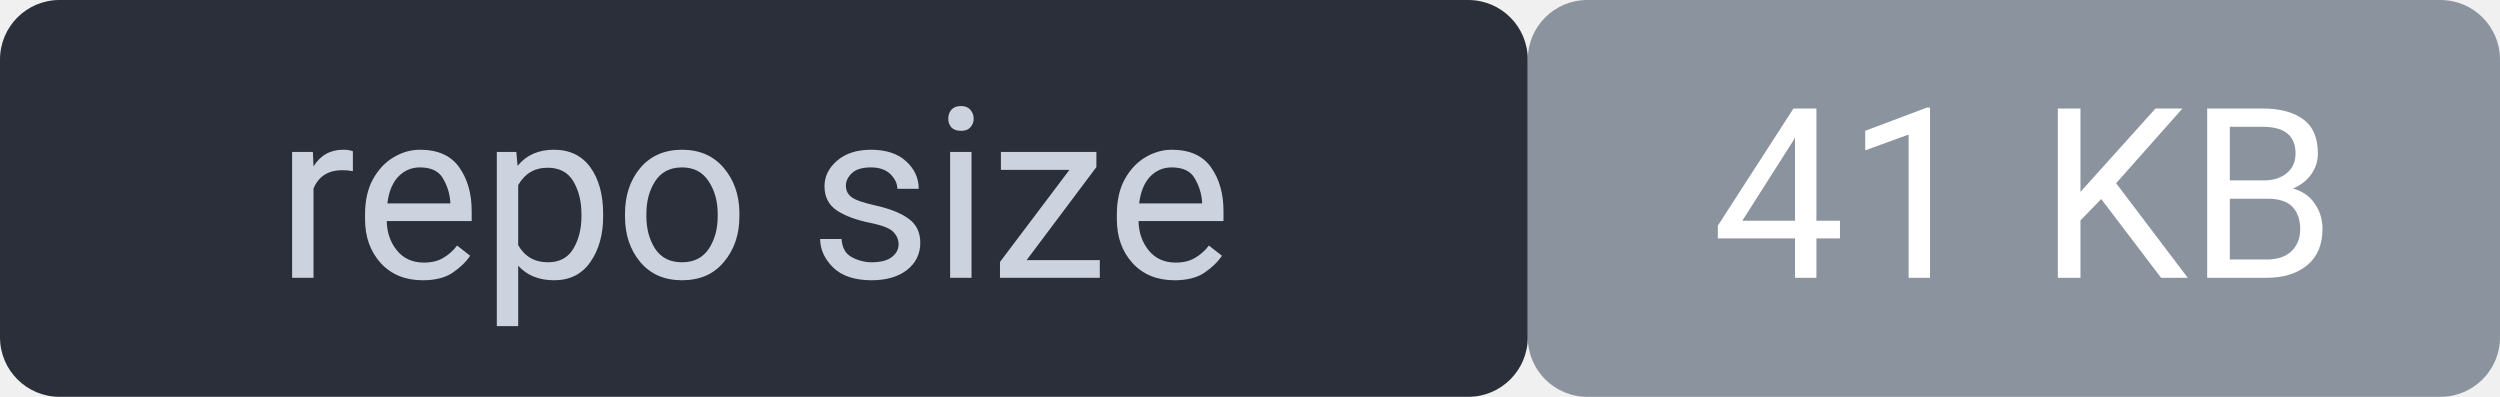
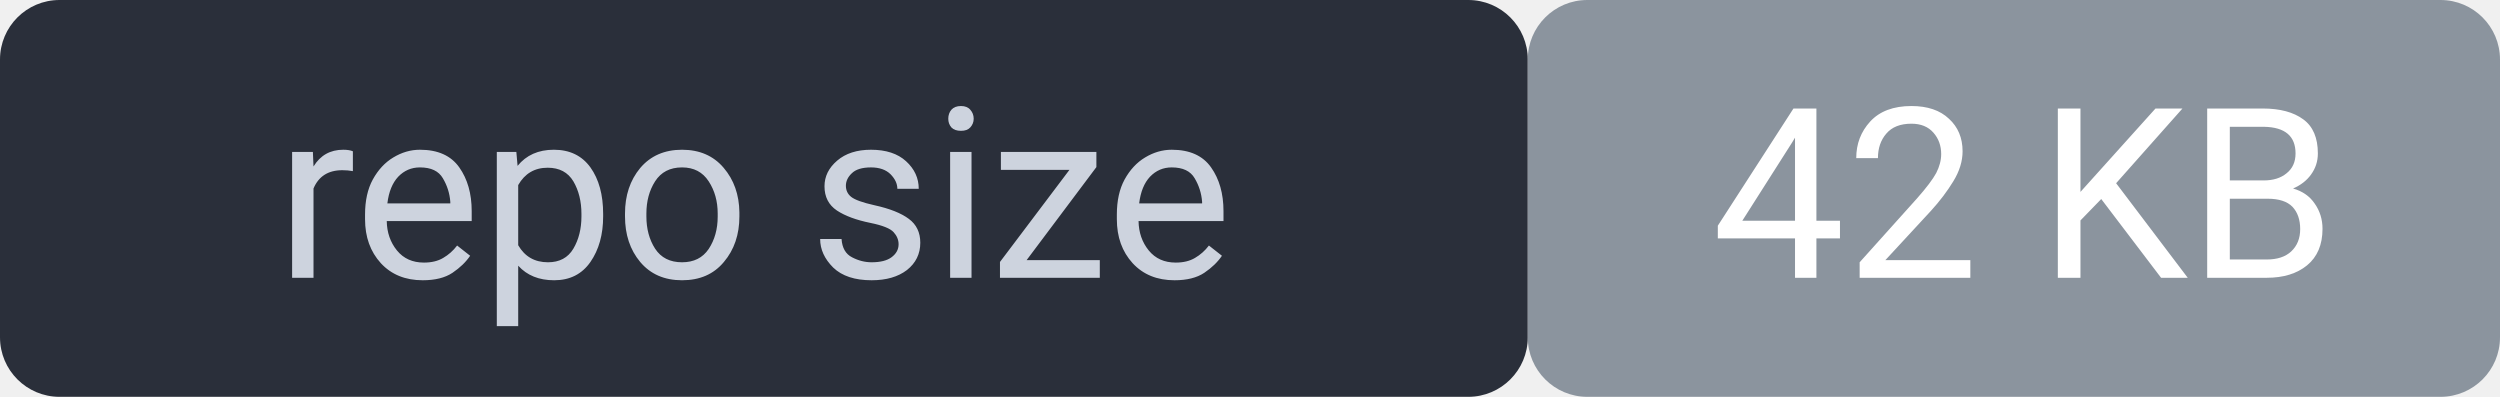
<svg xmlns="http://www.w3.org/2000/svg" width="126" height="20" viewBox="0 0 126 20" font-family="system-ui,Segoe UI,Roboto,sans-serif" font-size="12">
  <rect width="77" height="20" rx="3" fill="#2a2f3a" />
  <rect x="77" width="49" height="20" rx="3" fill="#8b949e" />
  <rect width="126" height="20" rx="3" fill="none" />
  <text x="38" y="14" fill="#cdd3de" text-anchor="middle">repo size</text>
-   <text x="102" y="14" fill="#ffffff" text-anchor="middle">41 KB</text>
+   <text x="102" y="14" fill="#ffffff" text-anchor="middle">42 KB</text>
</svg>
